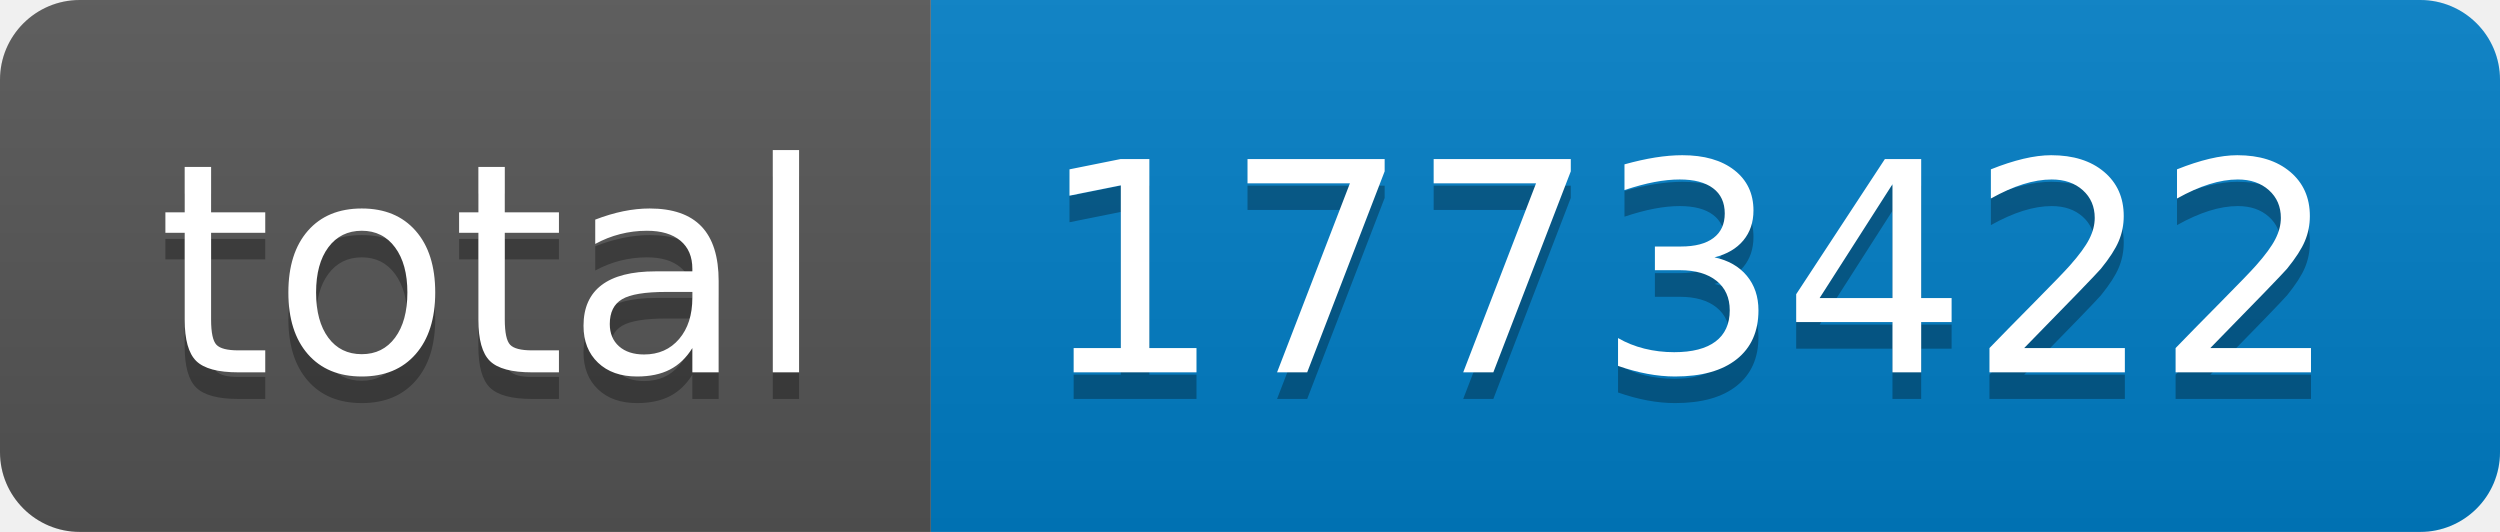
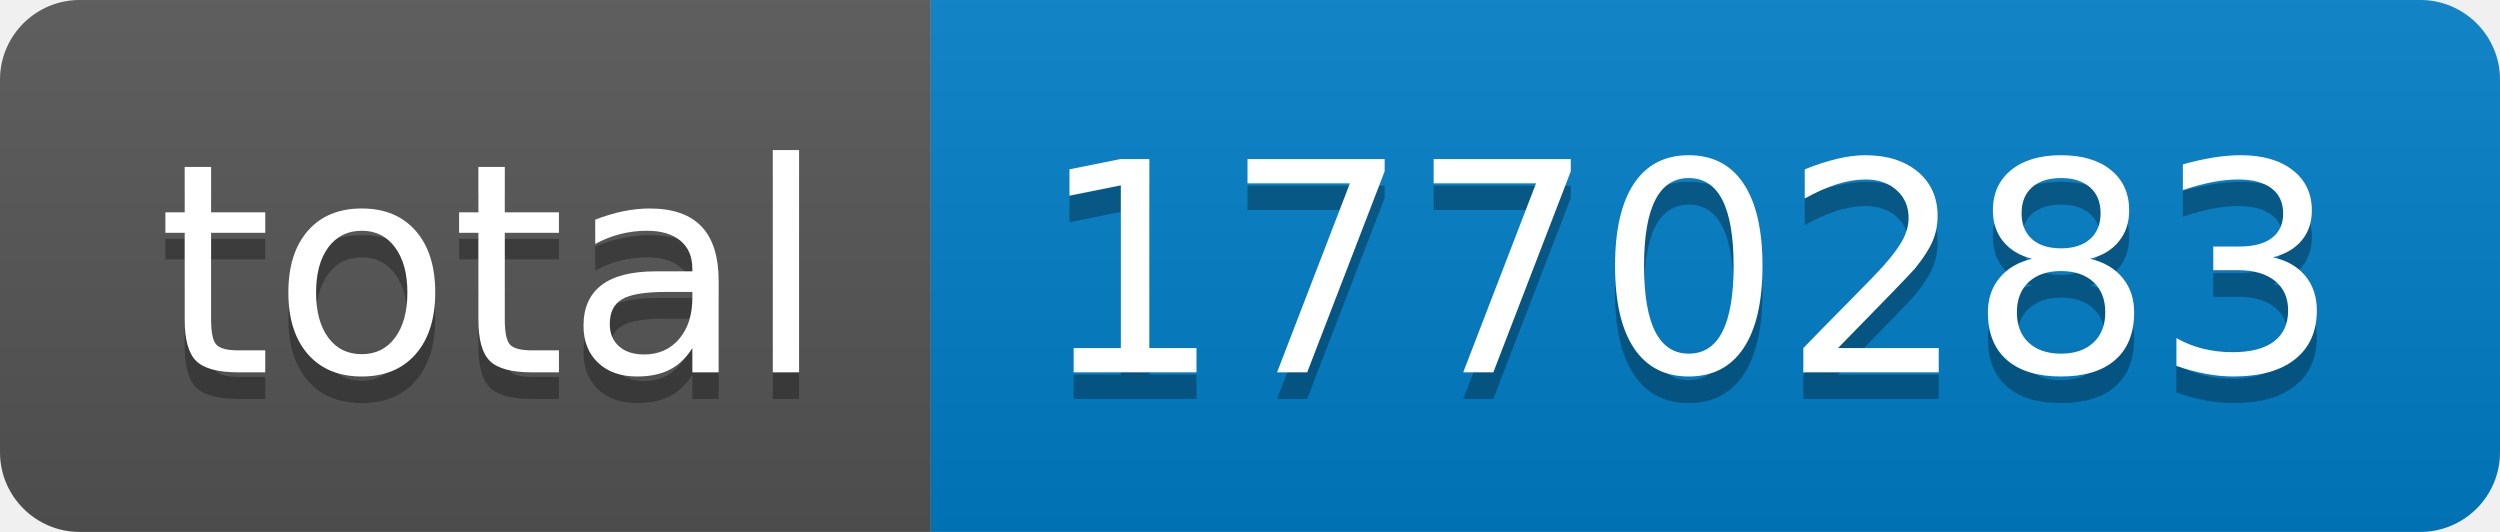
- <svg xmlns="http://www.w3.org/2000/svg" width="94" height="20" role="img" aria-label="total: 1773422">
+ <svg xmlns="http://www.w3.org/2000/svg" width="94" height="20" role="img" aria-label="total: 1770283">
  <linearGradient id="s" x2="0" y2="100%">
    <stop offset="0" stop-color="#bbb" stop-opacity=".1" />
    <stop offset="1" stop-opacity=".1" />
  </linearGradient>
  <clipPath id="r">
    <rect width="94" height="20" rx="3" fill="#fff" />
  </clipPath>
  <g clip-path="url(#r)">
    <rect width="35" height="20" fill="#555" />
    <rect x="35" width="59" height="20" fill="#007ec6" />
    <rect width="94" height="20" fill="url(#s)" />
  </g>
  <g fill="#fff" text-anchor="middle" font-family="Verdana,Geneva,DejaVu Sans,sans-serif" text-rendering="geometricPrecision" font-size="110">
    <text aria-hidden="true" x="185" y="150" fill="#010101" fill-opacity=".3" transform="scale(.1)" textLength="250">total</text>
    <text x="185" y="140" transform="scale(.1)" fill="#fff" textLength="250">total</text>
-     <text aria-hidden="true" x="635" y="150" fill="#010101" fill-opacity=".3" transform="scale(.1)" textLength="490">1773422</text>
-     <text x="635" y="140" transform="scale(.1)" fill="#fff" textLength="490">1773422</text>
+     <text aria-hidden="true" x="635" y="150" fill="#010101" fill-opacity=".3" transform="scale(.1)" textLength="490">1770283</text>
+     <text x="635" y="140" transform="scale(.1)" fill="#fff" textLength="490">1770283</text>
  </g>
</svg>
